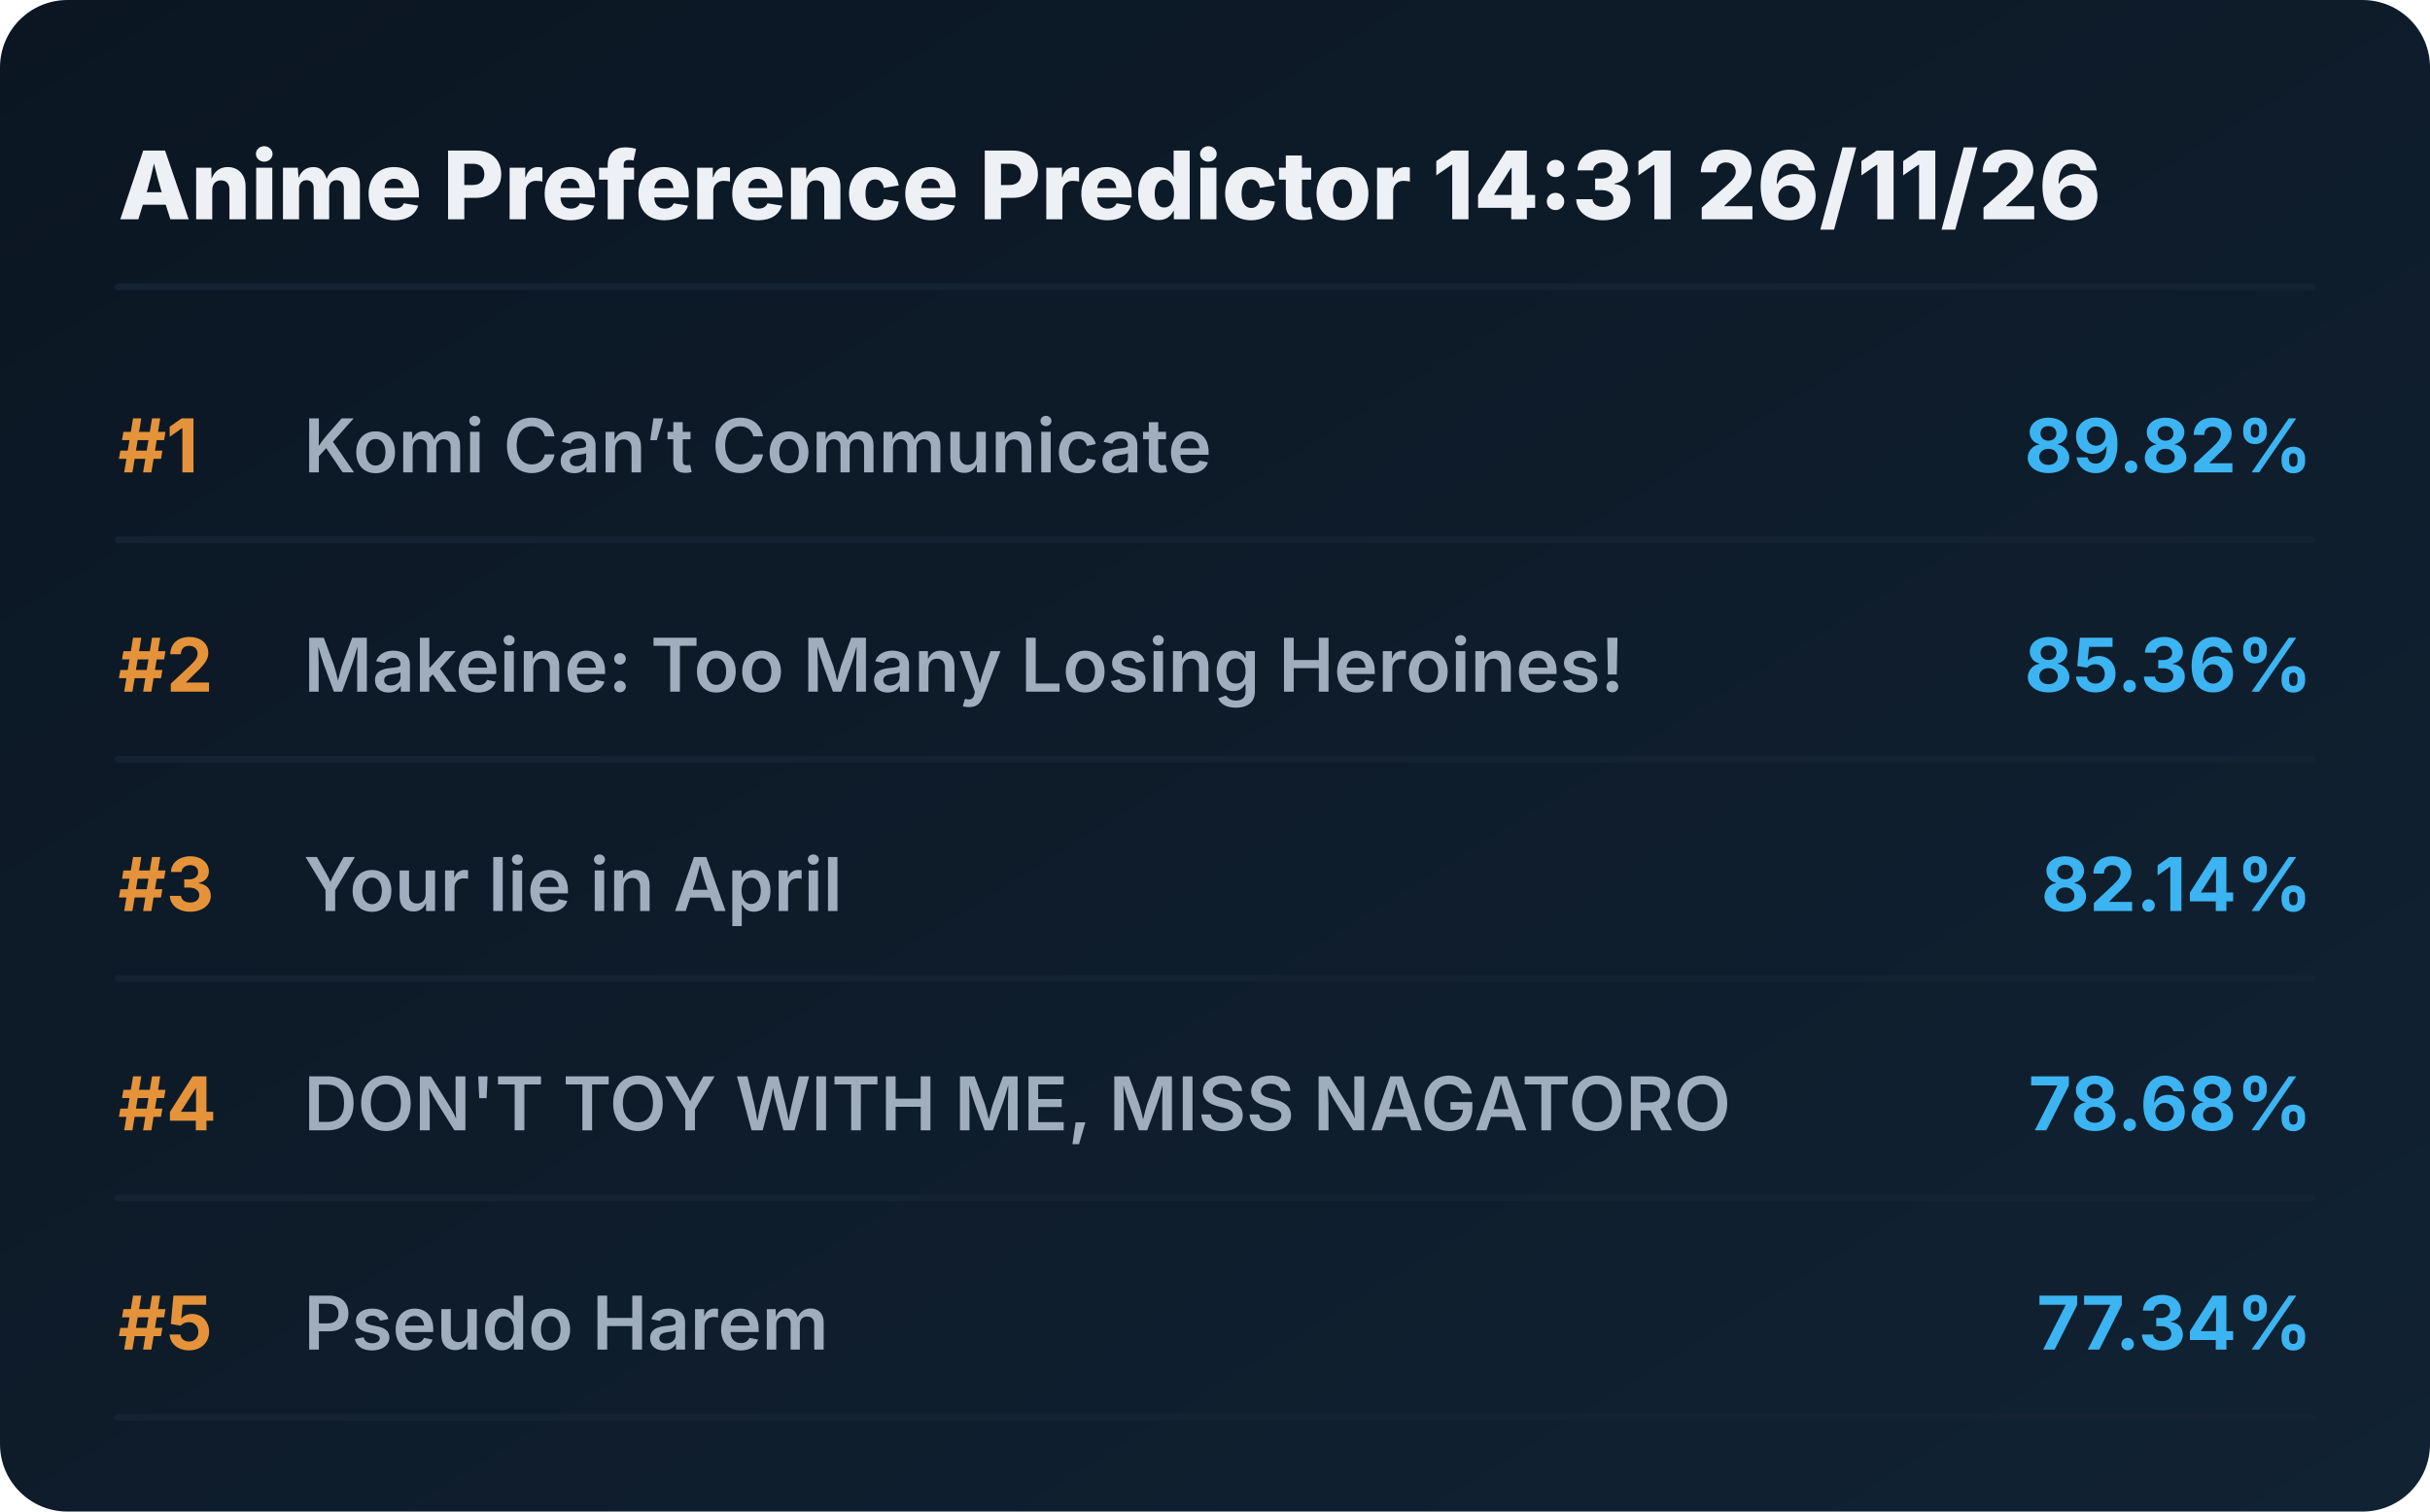
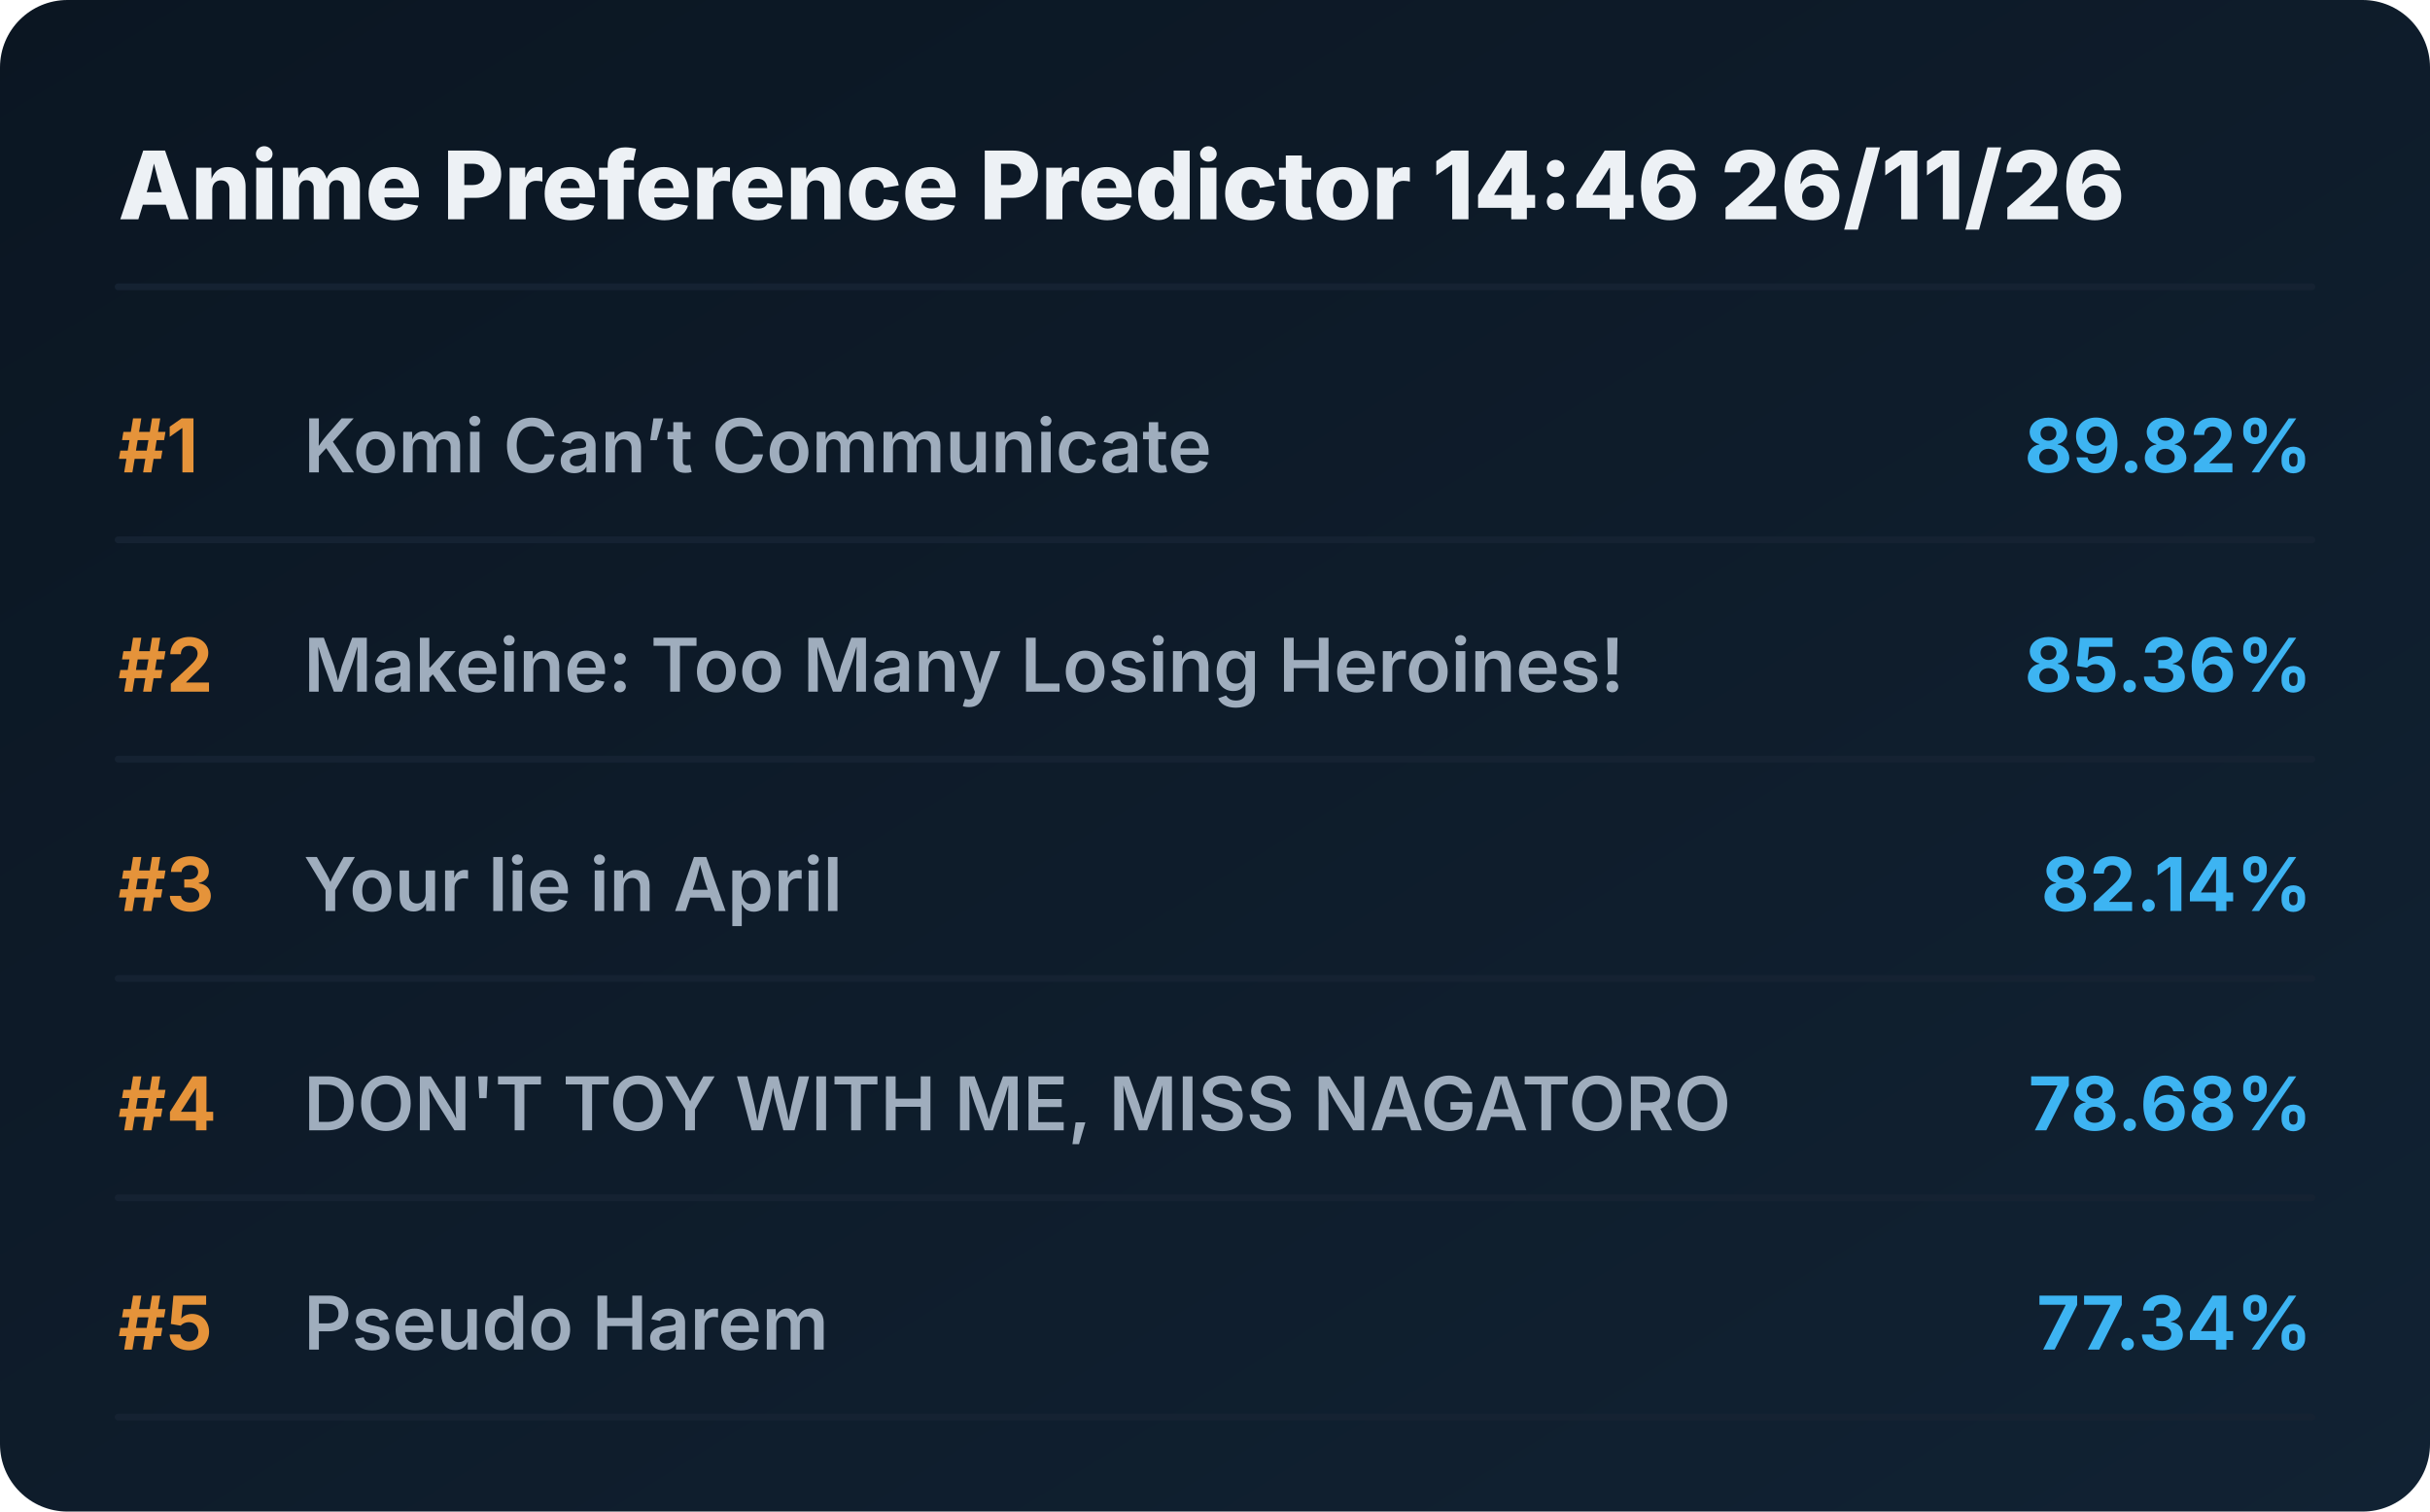
<svg xmlns="http://www.w3.org/2000/svg" viewBox="0 0 720 448" preserveAspectRatio="xMidYMid meet" style="width: 100%; height: auto; max-width: 720px;">
  <defs>
    <linearGradient id="boxGrad" x1="0%" y1="0%" x2="100%" y2="100%">
      <stop offset="0%" stop-color="#0b1622" />
      <stop offset="100%" stop-color="#112233" />
    </linearGradient>
    <clipPath id="titleClip">
      <rect x="90" y="0" width="510" height="100%" />
    </clipPath>
  </defs>
  <style>
    .bg { fill: url(#boxGrad); rx: 20px; }
    .header { font-family: 'Overpass', 'Inter', system-ui, sans-serif; font-weight: 800; font-size: 28px; fill: #edf1f5; }
    .rank { font-family: 'Overpass', 'Inter', system-ui, sans-serif; font-weight: 700; font-size: 22px; fill: #e5933a; }
    .title { font-family: 'Overpass', 'Inter', system-ui, sans-serif; font-weight: 600; font-size: 22px; fill: #9fadbd; }
    .score { font-family: 'Overpass', 'Inter', system-ui, sans-serif; font-weight: 700; font-size: 22px; fill: #3db4f2; }
    .line { stroke: #152232; stroke-width: 2; stroke-linecap: round; }
  </style>
  <rect class="bg" width="720" height="448" />
-   <text x="35" y="65" class="header">Anime Preference Predictor 14:31 26/11/26</text>
+   <text x="35" y="65" class="header">Anime Preference Predictor 14:46 26/11/26</text>
  <line x1="35" y1="85" x2="685" y2="85" class="line" />
  <g transform="translate(0, 0)">
    <text x="35" y="140" class="rank">#1</text>
    <text x="90" y="140" class="title">Komi Can’t Communicate</text>
    <text x="685" y="140" class="score" text-anchor="end">89.82%</text>
    <line x1="35" y1="160" x2="685" y2="160" class="line" />
  </g>
  <g transform="translate(0, 65)">
    <text x="35" y="140" class="rank">#2</text>
    <text x="90" y="140" class="title">Makeine: Too Many Losing Heroines!</text>
    <text x="685" y="140" class="score" text-anchor="end">85.36%</text>
    <line x1="35" y1="160" x2="685" y2="160" class="line" />
  </g>
  <g transform="translate(0, 130)">
    <text x="35" y="140" class="rank">#3</text>
    <text x="90" y="140" class="title">Your lie in April</text>
    <text x="685" y="140" class="score" text-anchor="end">82.14%</text>
    <line x1="35" y1="160" x2="685" y2="160" class="line" />
  </g>
  <g transform="translate(0, 195)">
    <text x="35" y="140" class="rank">#4</text>
    <text x="90" y="140" class="title">DON'T TOY WITH ME, MISS NAGATORO</text>
    <text x="685" y="140" class="score" text-anchor="end">78.68%</text>
    <line x1="35" y1="160" x2="685" y2="160" class="line" />
  </g>
  <g transform="translate(0, 260)">
    <text x="35" y="140" class="rank">#5</text>
    <text x="90" y="140" class="title">Pseudo Harem</text>
    <text x="685" y="140" class="score" text-anchor="end">77.34%</text>
    <line x1="35" y1="160" x2="685" y2="160" class="line" />
  </g>
</svg>
